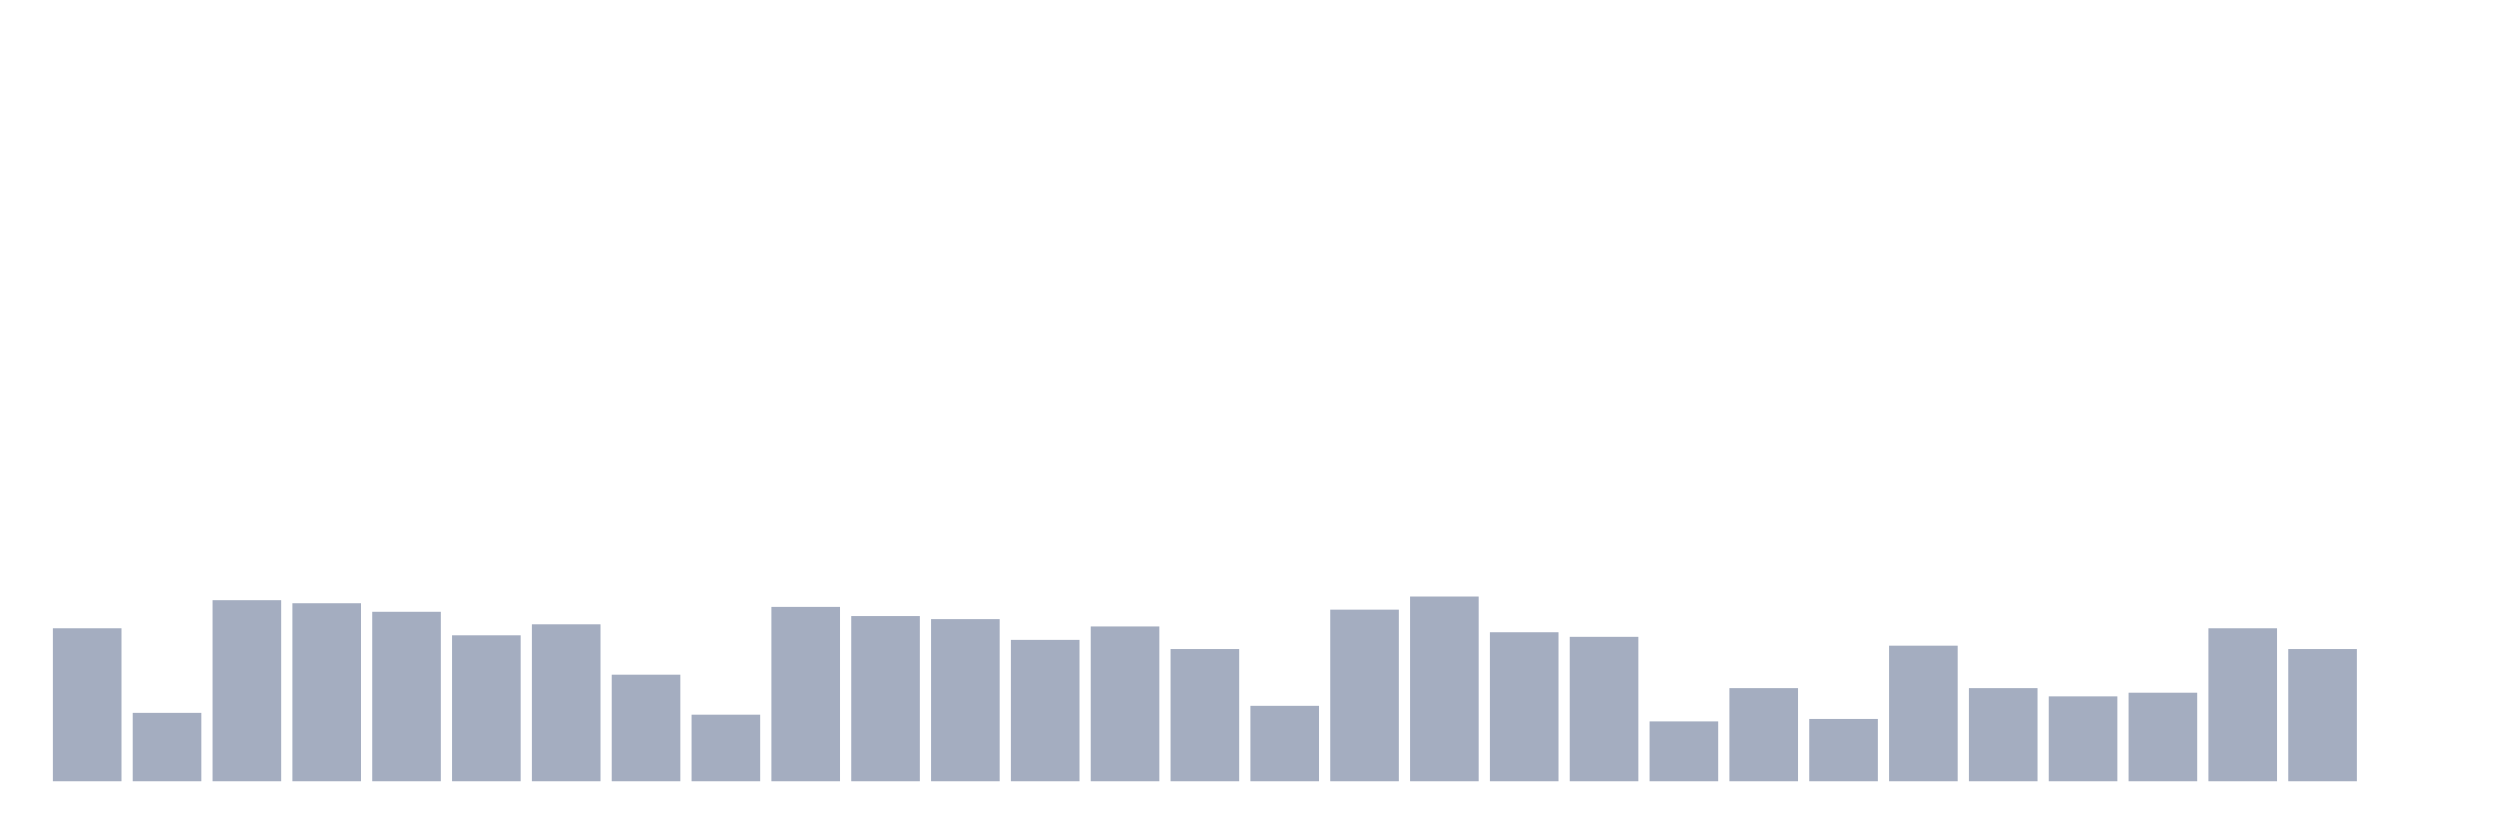
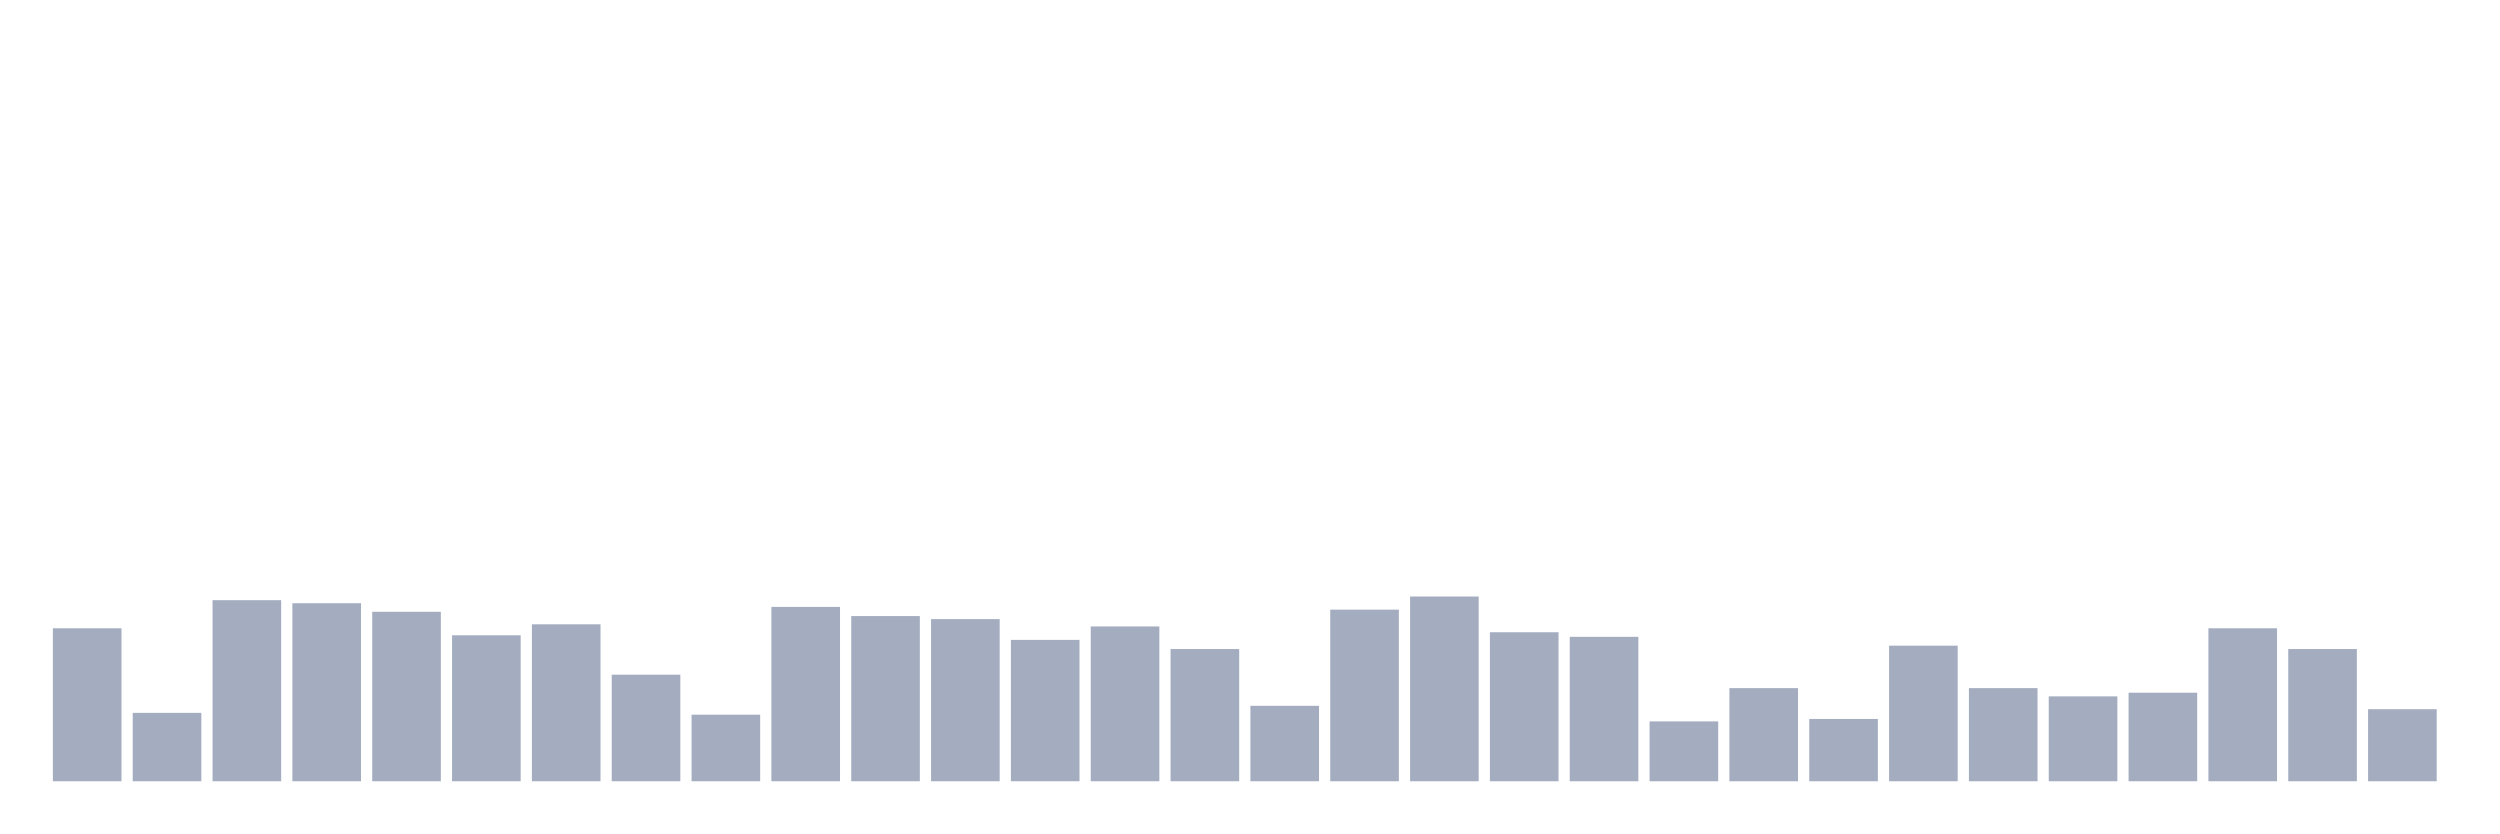
<svg xmlns="http://www.w3.org/2000/svg" viewBox="0 0 480 160">
  <g transform="translate(10,10)">
    <rect class="bar" x="0.153" width="13.175" y="110.628" height="29.372" fill="rgb(164,173,192)" />
    <rect class="bar" x="15.482" width="13.175" y="126.868" height="13.132" fill="rgb(164,173,192)" />
    <rect class="bar" x="30.81" width="13.175" y="105.235" height="34.765" fill="rgb(164,173,192)" />
    <rect class="bar" x="46.138" width="13.175" y="105.821" height="34.179" fill="rgb(164,173,192)" />
    <rect class="bar" x="61.466" width="13.175" y="107.462" height="32.538" fill="rgb(164,173,192)" />
    <rect class="bar" x="76.794" width="13.175" y="111.977" height="28.023" fill="rgb(164,173,192)" />
    <rect class="bar" x="92.123" width="13.175" y="109.866" height="30.134" fill="rgb(164,173,192)" />
    <rect class="bar" x="107.451" width="13.175" y="119.539" height="20.461" fill="rgb(164,173,192)" />
    <rect class="bar" x="122.779" width="13.175" y="127.219" height="12.781" fill="rgb(164,173,192)" />
    <rect class="bar" x="138.107" width="13.175" y="106.524" height="33.476" fill="rgb(164,173,192)" />
    <rect class="bar" x="153.436" width="13.175" y="108.283" height="31.717" fill="rgb(164,173,192)" />
    <rect class="bar" x="168.764" width="13.175" y="108.869" height="31.131" fill="rgb(164,173,192)" />
    <rect class="bar" x="184.092" width="13.175" y="112.856" height="27.144" fill="rgb(164,173,192)" />
    <rect class="bar" x="199.42" width="13.175" y="110.276" height="29.724" fill="rgb(164,173,192)" />
    <rect class="bar" x="214.748" width="13.175" y="114.615" height="25.385" fill="rgb(164,173,192)" />
    <rect class="bar" x="230.077" width="13.175" y="125.519" height="14.481" fill="rgb(164,173,192)" />
    <rect class="bar" x="245.405" width="13.175" y="107.052" height="32.948" fill="rgb(164,173,192)" />
    <rect class="bar" x="260.733" width="13.175" y="104.531" height="35.469" fill="rgb(164,173,192)" />
    <rect class="bar" x="276.061" width="13.175" y="111.39" height="28.61" fill="rgb(164,173,192)" />
    <rect class="bar" x="291.39" width="13.175" y="112.27" height="27.73" fill="rgb(164,173,192)" />
    <rect class="bar" x="306.718" width="13.175" y="128.509" height="11.491" fill="rgb(164,173,192)" />
    <rect class="bar" x="322.046" width="13.175" y="122.119" height="17.881" fill="rgb(164,173,192)" />
    <rect class="bar" x="337.374" width="13.175" y="128.04" height="11.96" fill="rgb(164,173,192)" />
    <rect class="bar" x="352.702" width="13.175" y="113.97" height="26.03" fill="rgb(164,173,192)" />
    <rect class="bar" x="368.031" width="13.175" y="122.119" height="17.881" fill="rgb(164,173,192)" />
    <rect class="bar" x="383.359" width="13.175" y="123.702" height="16.298" fill="rgb(164,173,192)" />
    <rect class="bar" x="398.687" width="13.175" y="122.998" height="17.002" fill="rgb(164,173,192)" />
    <rect class="bar" x="414.015" width="13.175" y="110.628" height="29.372" fill="rgb(164,173,192)" />
    <rect class="bar" x="429.344" width="13.175" y="114.615" height="25.385" fill="rgb(164,173,192)" />
-     <rect class="bar" x="444.672" width="13.175" y="140" height="0" fill="rgb(164,173,192)" />
+     <rect class="bar" x="444.672" width="13.175" y="126.164" height="13.836" fill="rgb(164,173,192)" />
  </g>
</svg>
